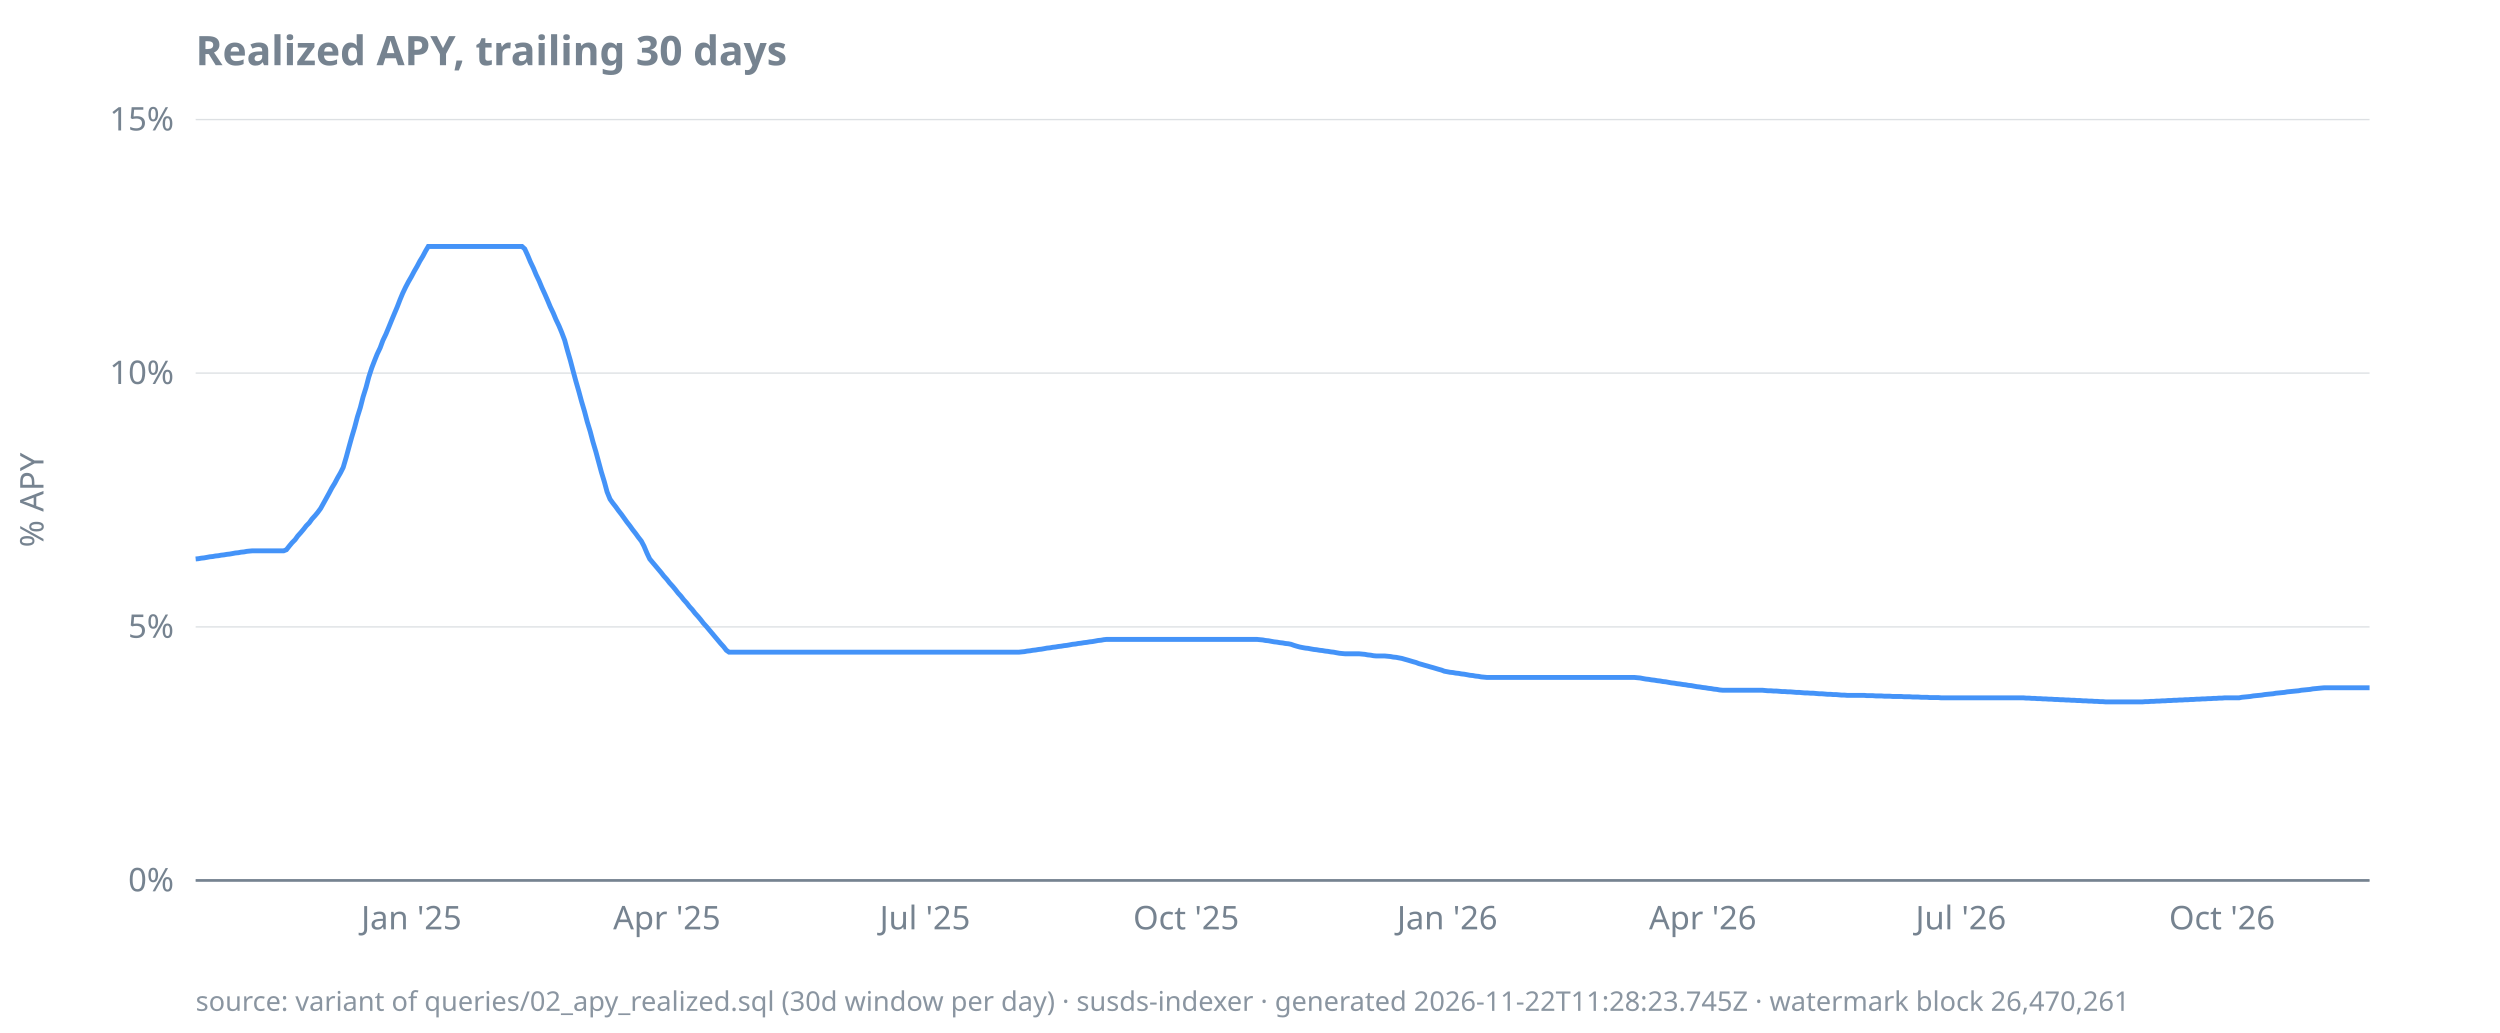
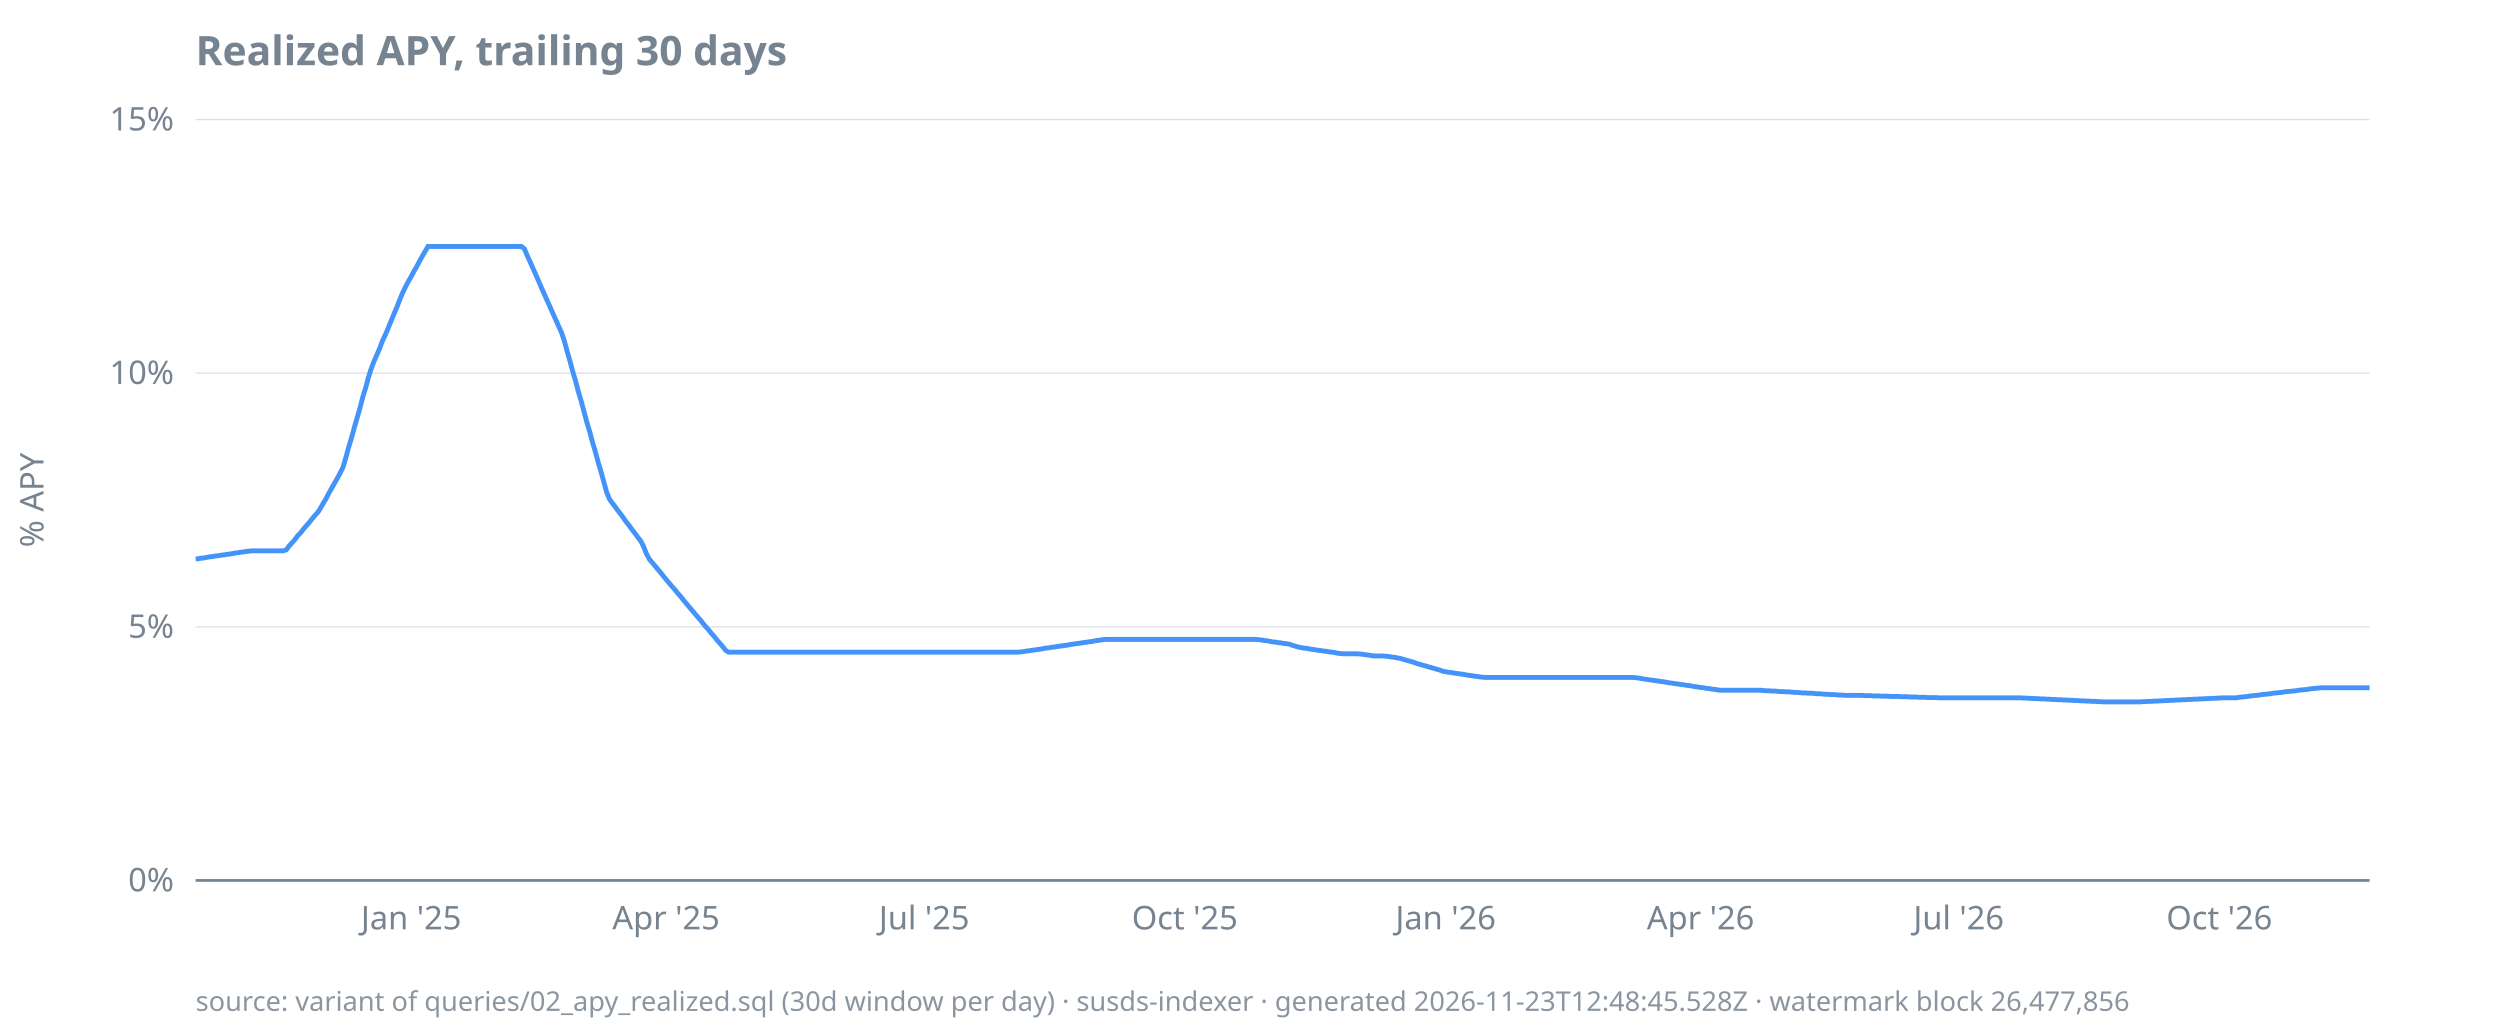
<svg xmlns="http://www.w3.org/2000/svg" width="920" height="380" viewBox="0 0 920 380">
  <style>
  text { font-family: ui-sans-serif, system-ui, sans-serif; font-size: 12px; fill: #768390; }
  .title { font-size: 15px; font-weight: 600; fill: #768390; }
  .footer { font-size: 10px; fill: #768390; opacity: 0.85; }
  .axis { stroke: #768390; stroke-width: 1; }
  .grid { stroke: #768390; stroke-width: 0.5; opacity: 0.25; }
  .line { stroke: #4493f8; stroke-width: 1.8; fill: none; }
  .pos { fill: #3fb950; }
  .neg { fill: #f85149; }
  @media (prefers-color-scheme: dark) {
    text, .title, .footer { fill: #9198a1; }
  }
</style>
  <text class="title" x="72" y="24">Realized APY, trailing 30 days</text>
  <text transform="rotate(-90)" x="-184" y="16" text-anchor="middle">% APY</text>
  <line class="grid" x1="72" x2="872" y1="324.0" y2="324.0" />
  <line class="grid" x1="72" x2="872" y1="230.7" y2="230.7" />
  <line class="grid" x1="72" x2="872" y1="137.3" y2="137.3" />
  <line class="grid" x1="72" x2="872" y1="44.0" y2="44.0" />
  <line class="axis" x1="72" x2="872" y1="324.0" y2="324.0" />
  <text x="64" y="328.0" text-anchor="end">0%</text>
  <text x="64" y="234.7" text-anchor="end">5%</text>
  <text x="64" y="141.3" text-anchor="end">10%</text>
  <text x="64" y="48.0" text-anchor="end">15%</text>
-   <text x="151.4" y="342" text-anchor="middle">Jan '25</text>
-   <text x="245.4" y="342" text-anchor="middle">Apr '25</text>
-   <text x="340.4" y="342" text-anchor="middle">Jul '25</text>
-   <text x="436.5" y="342" text-anchor="middle">Oct '25</text>
-   <text x="532.6" y="342" text-anchor="middle">Jan '26</text>
-   <text x="626.6" y="342" text-anchor="middle">Apr '26</text>
-   <text x="721.6" y="342" text-anchor="middle">Jul '26</text>
-   <text x="817.7" y="342" text-anchor="middle">Oct '26</text>
-   <path class="line" d="M72.0,205.7L73.0,205.6L74.1,205.4L75.1,205.3L76.2,205.1L77.2,204.9L78.3,204.8L79.3,204.6L80.4,204.5L81.4,204.3L82.4,204.2L83.5,204.0L84.5,203.9L85.6,203.7L86.6,203.5L87.7,203.4L88.7,203.2L89.8,203.1L90.8,202.9L91.8,202.8L92.9,202.7L93.9,202.7L95.0,202.7L96.0,202.7L97.1,202.7L98.1,202.7L99.2,202.7L100.2,202.7L101.2,202.7L102.3,202.7L103.3,202.7L104.4,202.7L105.4,202.3L106.5,200.9L107.5,199.7L108.6,198.6L109.6,197.2L110.6,196.1L111.7,194.8L112.7,193.5L113.8,192.4L114.8,191.0L115.9,189.8L116.9,188.6L118.0,187.1L119.0,185.3L120.0,183.5L121.1,181.5L122.1,179.6L123.2,177.8L124.2,175.9L125.3,174.0L126.3,172.0L127.4,168.3L128.4,164.6L129.4,161.0L130.5,157.3L131.5,153.5L132.6,150.0L133.6,146.1L134.7,142.6L135.7,138.8L136.8,135.4L137.8,132.8L138.8,130.3L139.9,128.0L140.9,125.3L142.0,123.0L143.0,120.6L144.1,117.9L145.1,115.5L146.2,112.9L147.2,110.3L148.2,107.9L149.3,105.6L150.3,103.7L151.4,101.8L152.4,99.9L153.5,98.0L154.5,96.1L155.6,94.3L156.6,92.4L157.6,90.7L158.7,90.7L159.7,90.7L160.8,90.7L161.8,90.7L162.9,90.7L163.9,90.7L165.0,90.7L166.0,90.7L167.0,90.7L168.1,90.7L169.1,90.7L170.2,90.7L171.2,90.7L172.3,90.7L173.3,90.7L174.3,90.7L175.4,90.7L176.4,90.7L177.5,90.7L178.5,90.7L179.6,90.7L180.6,90.7L181.7,90.7L182.7,90.7L183.7,90.7L184.8,90.7L185.8,90.7L186.9,90.7L187.9,90.7L189.0,90.7L190.0,90.7L191.1,90.7L192.1,90.7L193.1,91.6L194.2,94.0L195.2,96.4L196.3,98.7L197.3,101.1L198.4,103.4L199.4,105.8L200.5,108.2L201.5,110.5L202.5,112.9L203.6,115.2L204.6,117.6L205.7,119.9L206.7,122.3L207.8,125.2L208.8,128.9L209.9,132.7L210.9,136.5L211.9,140.2L213.0,144.0L214.0,147.7L215.1,151.4L216.1,155.2L217.2,158.8L218.2,162.6L219.3,166.3L220.3,170.0L221.3,173.7L222.4,177.3L223.4,181.0L224.5,183.7L225.5,185.1L226.6,186.5L227.6,187.9L228.7,189.3L229.7,190.7L230.7,192.1L231.8,193.5L232.8,194.9L233.9,196.3L234.9,197.7L236.0,199.1L237.0,201.0L238.1,203.6L239.1,205.7L240.1,206.9L241.2,208.2L242.2,209.4L243.3,210.7L244.3,212.0L245.4,213.2L246.4,214.5L247.5,215.7L248.5,216.9L249.5,218.2L250.6,219.4L251.6,220.7L252.7,221.9L253.7,223.2L254.8,224.4L255.8,225.7L256.9,226.9L257.9,228.1L258.9,229.4L260.0,230.6L261.0,231.8L262.1,233.1L263.1,234.3L264.2,235.6L265.2,236.8L266.3,238.0L267.3,239.3L268.3,240.0L269.4,240.0L270.4,240.0L271.5,240.0L272.5,240.0L273.6,240.0L274.6,240.0L275.7,240.0L276.7,240.0L277.7,240.0L278.8,240.0L279.8,240.0L280.9,240.0L281.9,240.0L283.0,240.0L284.0,240.0L285.1,240.0L286.1,240.0L287.1,240.0L288.2,240.0L289.2,240.0L290.3,240.0L291.3,240.0L292.4,240.0L293.4,240.0L294.5,240.0L295.5,240.0L296.5,240.0L297.6,240.0L298.6,240.0L299.7,240.0L300.7,240.0L301.8,240.0L302.8,240.0L303.9,240.0L304.9,240.0L305.9,240.0L307.0,240.0L308.0,240.0L309.1,240.0L310.1,240.0L311.2,240.0L312.2,240.0L313.3,240.0L314.3,240.0L315.3,240.0L316.4,240.0L317.4,240.0L318.5,240.0L319.5,240.0L320.6,240.0L321.6,240.0L322.7,240.0L323.7,240.0L324.7,240.0L325.8,240.0L326.8,240.0L327.9,240.0L328.9,240.0L330.0,240.0L331.0,240.0L332.1,240.0L333.1,240.0L334.1,240.0L335.2,240.0L336.2,240.0L337.3,240.0L338.3,240.0L339.4,240.0L340.4,240.0L341.5,240.0L342.5,240.0L343.5,240.0L344.6,240.0L345.6,240.0L346.7,240.0L347.7,240.0L348.8,240.0L349.8,240.0L350.9,240.0L351.9,240.0L352.9,240.0L354.0,240.0L355.0,240.0L356.1,240.0L357.1,240.0L358.2,240.0L359.2,240.0L360.3,240.0L361.3,240.0L362.3,240.0L363.4,240.0L364.4,240.0L365.5,240.0L366.5,240.0L367.6,240.0L368.6,240.0L369.7,240.0L370.7,240.0L371.7,240.0L372.8,240.0L373.8,240.0L374.9,240.0L375.9,239.9L377.0,239.8L378.0,239.6L379.0,239.5L380.1,239.3L381.1,239.2L382.2,239.0L383.2,238.9L384.3,238.7L385.3,238.5L386.4,238.4L387.4,238.2L388.4,238.1L389.5,237.9L390.5,237.8L391.6,237.6L392.6,237.5L393.7,237.3L394.7,237.1L395.8,237.0L396.8,236.8L397.8,236.7L398.9,236.5L399.9,236.4L401.0,236.2L402.0,236.1L403.1,235.9L404.1,235.7L405.2,235.6L406.2,235.4L407.2,235.3L408.3,235.3L409.3,235.3L410.4,235.3L411.4,235.3L412.5,235.3L413.5,235.3L414.6,235.3L415.6,235.3L416.6,235.3L417.7,235.3L418.7,235.3L419.8,235.3L420.8,235.3L421.9,235.3L422.9,235.3L424.0,235.3L425.0,235.3L426.0,235.3L427.1,235.3L428.1,235.3L429.2,235.3L430.2,235.3L431.3,235.3L432.3,235.3L433.4,235.3L434.4,235.3L435.4,235.3L436.5,235.3L437.5,235.3L438.6,235.3L439.6,235.3L440.7,235.3L441.7,235.3L442.8,235.3L443.8,235.3L444.8,235.3L445.9,235.3L446.9,235.3L448.0,235.3L449.0,235.3L450.1,235.3L451.1,235.3L452.2,235.3L453.2,235.3L454.2,235.3L455.3,235.3L456.3,235.3L457.4,235.3L458.4,235.3L459.5,235.3L460.5,235.3L461.6,235.3L462.6,235.3L463.6,235.4L464.7,235.5L465.7,235.7L466.8,235.8L467.8,236.0L468.9,236.2L469.9,236.3L471.0,236.5L472.0,236.6L473.0,236.8L474.1,236.9L475.1,237.1L476.2,237.5L477.2,237.8L478.3,238.1L479.3,238.3L480.4,238.5L481.4,238.6L482.4,238.8L483.5,239.0L484.5,239.1L485.6,239.3L486.6,239.4L487.7,239.6L488.7,239.7L489.8,239.9L490.8,240.0L491.8,240.2L492.9,240.4L493.9,240.5L495.0,240.6L496.0,240.6L497.1,240.6L498.1,240.6L499.2,240.6L500.2,240.6L501.2,240.7L502.3,240.8L503.3,241.0L504.4,241.1L505.4,241.3L506.5,241.4L507.5,241.4L508.6,241.4L509.6,241.4L510.6,241.5L511.7,241.6L512.7,241.8L513.8,241.9L514.8,242.1L515.9,242.3L516.9,242.6L518.0,242.9L519.0,243.2L520.0,243.5L521.1,243.8L522.1,244.2L523.2,244.5L524.2,244.8L525.3,245.1L526.3,245.4L527.4,245.7L528.4,246.0L529.4,246.3L530.5,246.6L531.5,247.0L532.6,247.2L533.6,247.4L534.7,247.5L535.7,247.7L536.8,247.8L537.8,248.0L538.8,248.1L539.9,248.3L540.9,248.5L542.0,248.6L543.0,248.8L544.1,248.9L545.1,249.1L546.2,249.2L547.2,249.3L548.2,249.3L549.3,249.3L550.3,249.3L551.4,249.3L552.4,249.3L553.5,249.3L554.5,249.3L555.6,249.3L556.6,249.3L557.6,249.3L558.7,249.3L559.7,249.3L560.8,249.3L561.8,249.3L562.9,249.3L563.9,249.3L565.0,249.3L566.0,249.3L567.0,249.3L568.1,249.3L569.1,249.3L570.2,249.3L571.2,249.3L572.3,249.3L573.3,249.3L574.3,249.3L575.4,249.3L576.4,249.3L577.5,249.3L578.5,249.3L579.6,249.3L580.6,249.3L581.7,249.3L582.7,249.3L583.7,249.3L584.8,249.3L585.8,249.3L586.9,249.3L587.9,249.3L589.0,249.3L590.0,249.3L591.1,249.3L592.1,249.3L593.1,249.3L594.2,249.3L595.2,249.3L596.3,249.3L597.3,249.3L598.4,249.3L599.4,249.3L600.5,249.3L601.5,249.3L602.5,249.4L603.6,249.5L604.6,249.7L605.7,249.9L606.7,250.0L607.8,250.2L608.8,250.3L609.9,250.5L610.9,250.6L611.9,250.8L613.0,250.9L614.0,251.1L615.1,251.3L616.1,251.4L617.2,251.6L618.2,251.7L619.3,251.9L620.3,252.0L621.3,252.2L622.4,252.3L623.4,252.5L624.5,252.7L625.5,252.8L626.6,253.0L627.6,253.1L628.7,253.3L629.7,253.4L630.7,253.6L631.8,253.7L632.8,253.9L633.9,254.0L634.9,254.0L636.0,254.0L637.0,254.0L638.1,254.0L639.1,254.0L640.1,254.0L641.2,254.0L642.2,254.0L643.3,254.0L644.3,254.0L645.4,254.0L646.4,254.0L647.5,254.0L648.5,254.0L649.5,254.1L650.6,254.2L651.6,254.2L652.7,254.3L653.7,254.3L654.8,254.4L655.8,254.5L656.9,254.5L657.9,254.6L658.9,254.6L660.0,254.7L661.0,254.8L662.1,254.8L663.1,254.9L664.2,255.0L665.2,255.0L666.3,255.1L667.3,255.1L668.3,255.2L669.4,255.3L670.4,255.3L671.5,255.4L672.5,255.5L673.6,255.5L674.6,255.6L675.7,255.6L676.7,255.7L677.7,255.8L678.8,255.8L679.8,255.9L680.9,255.9L681.9,255.9L683.0,255.9L684.0,255.9L685.1,255.9L686.1,255.9L687.1,256.0L688.2,256.0L689.2,256.0L690.3,256.1L691.3,256.1L692.4,256.1L693.4,256.2L694.5,256.2L695.5,256.2L696.5,256.3L697.6,256.3L698.6,256.3L699.7,256.3L700.7,256.4L701.8,256.4L702.8,256.4L703.9,256.5L704.9,256.5L705.9,256.5L707.0,256.6L708.0,256.6L709.1,256.6L710.1,256.7L711.2,256.7L712.2,256.7L713.3,256.7L714.3,256.8L715.3,256.8L716.4,256.8L717.4,256.8L718.5,256.8L719.5,256.8L720.6,256.8L721.6,256.8L722.7,256.8L723.7,256.8L724.7,256.8L725.8,256.8L726.8,256.8L727.9,256.8L728.9,256.8L730.0,256.8L731.0,256.8L732.1,256.8L733.1,256.8L734.1,256.8L735.2,256.8L736.2,256.8L737.3,256.8L738.3,256.8L739.4,256.8L740.4,256.8L741.5,256.8L742.5,256.8L743.5,256.8L744.6,256.8L745.6,256.9L746.7,256.9L747.7,257.0L748.8,257.0L749.8,257.1L750.9,257.1L751.9,257.2L752.9,257.2L754.0,257.3L755.0,257.3L756.1,257.4L757.1,257.4L758.2,257.5L759.2,257.5L760.3,257.6L761.3,257.6L762.3,257.7L763.4,257.7L764.4,257.8L765.5,257.8L766.5,257.9L767.6,257.9L768.6,258.0L769.7,258.0L770.7,258.1L771.7,258.1L772.8,258.2L773.8,258.2L774.9,258.3L775.9,258.3L777.0,258.3L778.0,258.3L779.0,258.3L780.1,258.3L781.1,258.3L782.2,258.3L783.2,258.3L784.3,258.3L785.3,258.3L786.4,258.3L787.4,258.3L788.4,258.3L789.5,258.2L790.5,258.2L791.6,258.1L792.6,258.1L793.7,258.0L794.7,258.0L795.8,257.9L796.8,257.9L797.8,257.8L798.9,257.8L799.9,257.7L801.0,257.7L802.0,257.6L803.1,257.6L804.1,257.5L805.2,257.5L806.2,257.4L807.2,257.4L808.3,257.3L809.3,257.3L810.4,257.2L811.4,257.2L812.5,257.1L813.5,257.1L814.6,257.0L815.6,257.0L816.6,256.9L817.7,256.9L818.7,256.8L819.8,256.8L820.8,256.8L821.9,256.8L822.9,256.8L824.0,256.8L825.0,256.6L826.0,256.5L827.1,256.4L828.1,256.3L829.2,256.1L830.2,256.0L831.3,255.9L832.3,255.8L833.4,255.6L834.4,255.5L835.4,255.4L836.5,255.3L837.5,255.1L838.6,255.0L839.6,254.9L840.7,254.8L841.7,254.6L842.8,254.5L843.8,254.4L844.8,254.3L845.9,254.2L846.9,254.0L848.0,253.9L849.0,253.8L850.1,253.7L851.1,253.5L852.2,253.4L853.2,253.3L854.2,253.2L855.3,253.1L856.3,253.1L857.4,253.1L858.4,253.1L859.5,253.1L860.5,253.1L861.6,253.1L862.6,253.1L863.6,253.1L864.7,253.1L865.7,253.1L866.8,253.1L867.8,253.1L868.9,253.1L869.9,253.1L871.0,253.1L872.0,253.1" />
-   <text class="footer" x="72" y="372">source: variant of queries/02_apy_realized.sql (30d window per day) · susds-indexer · generated 2026-11-22T11:28:23.745Z · watermark block 26,470,261</text>
+   <text x="151.3" y="342" text-anchor="middle">Jan '25</text>
+   <text x="245.1" y="342" text-anchor="middle">Apr '25</text>
+   <text x="340.1" y="342" text-anchor="middle">Jul '25</text>
+   <text x="436.0" y="342" text-anchor="middle">Oct '25</text>
+   <text x="532.0" y="342" text-anchor="middle">Jan '26</text>
+   <text x="625.8" y="342" text-anchor="middle">Apr '26</text>
+   <text x="720.8" y="342" text-anchor="middle">Jul '26</text>
+   <text x="816.7" y="342" text-anchor="middle">Oct '26</text>
+   <path class="line" d="M72.0,205.7L73.0,205.6L74.1,205.4L75.1,205.3L76.2,205.1L77.2,204.9L78.3,204.8L79.3,204.6L80.3,204.5L81.4,204.3L82.4,204.2L83.5,204.0L84.5,203.9L85.6,203.7L86.6,203.5L87.6,203.4L88.7,203.2L89.7,203.1L90.8,202.9L91.8,202.8L92.9,202.7L93.9,202.7L94.9,202.7L96.0,202.7L97.0,202.7L98.1,202.7L99.1,202.7L100.2,202.7L101.2,202.7L102.2,202.7L103.3,202.7L104.3,202.7L105.4,202.3L106.4,200.9L107.5,199.7L108.5,198.6L109.5,197.2L110.6,196.1L111.6,194.8L112.7,193.5L113.7,192.4L114.8,191.0L115.8,189.8L116.9,188.6L117.9,187.1L118.9,185.3L120.0,183.5L121.0,181.5L122.1,179.6L123.1,177.8L124.2,175.9L125.2,174.0L126.2,172.0L127.3,168.3L128.3,164.6L129.4,161.0L130.4,157.3L131.5,153.5L132.5,150.0L133.5,146.1L134.6,142.6L135.6,138.8L136.7,135.4L137.7,132.8L138.8,130.3L139.8,128.0L140.8,125.3L141.9,123.0L142.9,120.6L144.0,117.9L145.0,115.5L146.1,112.9L147.1,110.3L148.1,107.9L149.2,105.6L150.2,103.7L151.3,101.8L152.3,99.9L153.4,98.0L154.4,96.1L155.4,94.3L156.5,92.4L157.5,90.7L158.6,90.7L159.6,90.7L160.7,90.7L161.7,90.7L162.7,90.7L163.8,90.7L164.8,90.7L165.9,90.7L166.9,90.7L168.0,90.7L169.0,90.7L170.0,90.7L171.1,90.7L172.1,90.7L173.2,90.7L174.2,90.7L175.3,90.7L176.3,90.7L177.3,90.7L178.4,90.7L179.4,90.7L180.5,90.7L181.5,90.7L182.6,90.7L183.6,90.7L184.6,90.7L185.7,90.7L186.7,90.7L187.8,90.7L188.8,90.7L189.9,90.7L190.9,90.7L191.9,90.7L193.0,91.6L194.0,94.0L195.1,96.4L196.1,98.7L197.2,101.1L198.2,103.4L199.2,105.8L200.3,108.2L201.3,110.5L202.4,112.9L203.4,115.2L204.5,117.6L205.5,119.9L206.6,122.3L207.6,125.2L208.6,128.9L209.7,132.7L210.7,136.5L211.8,140.2L212.8,144.0L213.9,147.7L214.9,151.4L215.9,155.2L217.0,158.8L218.0,162.6L219.1,166.3L220.1,170.0L221.2,173.7L222.2,177.3L223.2,181.0L224.3,183.7L225.3,185.1L226.4,186.5L227.4,187.9L228.5,189.3L229.5,190.7L230.5,192.1L231.6,193.5L232.6,194.9L233.7,196.3L234.7,197.7L235.8,199.1L236.8,201.0L237.8,203.6L238.9,205.7L239.9,206.9L241.0,208.2L242.0,209.4L243.1,210.7L244.1,212.0L245.1,213.2L246.2,214.5L247.2,215.7L248.3,216.9L249.3,218.2L250.4,219.4L251.4,220.7L252.4,221.9L253.5,223.2L254.5,224.4L255.6,225.7L256.6,226.9L257.7,228.1L258.7,229.4L259.7,230.6L260.8,231.8L261.8,233.1L262.9,234.3L263.9,235.6L265.0,236.8L266.0,238.0L267.0,239.3L268.1,240.0L269.1,240.0L270.2,240.0L271.2,240.0L272.3,240.0L273.3,240.0L274.3,240.0L275.4,240.0L276.4,240.0L277.5,240.0L278.5,240.0L279.6,240.0L280.6,240.0L281.6,240.0L282.7,240.0L283.7,240.0L284.8,240.0L285.8,240.0L286.9,240.0L287.9,240.0L288.9,240.0L290.0,240.0L291.0,240.0L292.1,240.0L293.1,240.0L294.2,240.0L295.2,240.0L296.3,240.0L297.3,240.0L298.3,240.0L299.4,240.0L300.4,240.0L301.5,240.0L302.5,240.0L303.6,240.0L304.6,240.0L305.6,240.0L306.7,240.0L307.7,240.0L308.8,240.0L309.8,240.0L310.9,240.0L311.9,240.0L312.9,240.0L314.0,240.0L315.0,240.0L316.1,240.0L317.1,240.0L318.2,240.0L319.2,240.0L320.2,240.0L321.3,240.0L322.3,240.0L323.4,240.0L324.4,240.0L325.5,240.0L326.5,240.0L327.5,240.0L328.6,240.0L329.6,240.0L330.7,240.0L331.7,240.0L332.8,240.0L333.8,240.0L334.8,240.0L335.9,240.0L336.9,240.0L338.0,240.0L339.0,240.0L340.1,240.0L341.1,240.0L342.1,240.0L343.2,240.0L344.2,240.0L345.3,240.0L346.3,240.0L347.4,240.0L348.4,240.0L349.4,240.0L350.5,240.0L351.5,240.0L352.6,240.0L353.6,240.0L354.7,240.0L355.7,240.0L356.7,240.0L357.8,240.0L358.8,240.0L359.9,240.0L360.9,240.0L362.0,240.0L363.0,240.0L364.0,240.0L365.1,240.0L366.1,240.0L367.2,240.0L368.2,240.0L369.3,240.0L370.3,240.0L371.3,240.0L372.4,240.0L373.4,240.0L374.5,240.0L375.5,239.9L376.6,239.8L377.6,239.6L378.6,239.5L379.7,239.3L380.7,239.2L381.8,239.0L382.8,238.9L383.9,238.7L384.9,238.5L386.0,238.4L387.0,238.2L388.0,238.1L389.1,237.9L390.1,237.8L391.2,237.6L392.2,237.5L393.3,237.3L394.3,237.1L395.3,237.0L396.4,236.8L397.4,236.7L398.5,236.5L399.5,236.4L400.6,236.2L401.6,236.1L402.6,235.9L403.7,235.7L404.7,235.6L405.8,235.4L406.8,235.3L407.9,235.3L408.9,235.3L409.9,235.3L411.0,235.3L412.0,235.3L413.1,235.3L414.1,235.3L415.2,235.3L416.2,235.3L417.2,235.3L418.3,235.3L419.3,235.3L420.4,235.3L421.4,235.3L422.5,235.3L423.5,235.3L424.5,235.3L425.6,235.3L426.6,235.3L427.7,235.3L428.7,235.3L429.8,235.3L430.8,235.3L431.8,235.3L432.9,235.3L433.9,235.3L435.0,235.3L436.0,235.3L437.1,235.3L438.1,235.3L439.1,235.3L440.2,235.3L441.2,235.3L442.3,235.3L443.3,235.3L444.4,235.3L445.4,235.3L446.4,235.3L447.5,235.3L448.5,235.3L449.6,235.3L450.6,235.3L451.7,235.3L452.7,235.3L453.7,235.3L454.8,235.3L455.8,235.3L456.9,235.3L457.9,235.3L459.0,235.3L460.0,235.3L461.0,235.3L462.1,235.3L463.1,235.4L464.2,235.5L465.2,235.7L466.3,235.8L467.3,236.0L468.3,236.2L469.4,236.3L470.4,236.5L471.5,236.6L472.5,236.8L473.6,236.9L474.6,237.1L475.7,237.5L476.7,237.8L477.7,238.1L478.8,238.3L479.8,238.5L480.9,238.6L481.9,238.8L483.0,239.0L484.0,239.1L485.0,239.3L486.1,239.4L487.1,239.6L488.2,239.7L489.2,239.9L490.3,240.0L491.3,240.2L492.3,240.4L493.4,240.5L494.4,240.6L495.5,240.6L496.5,240.6L497.6,240.6L498.6,240.6L499.6,240.6L500.7,240.7L501.7,240.8L502.8,241.0L503.8,241.1L504.9,241.3L505.9,241.4L506.9,241.4L508.0,241.4L509.0,241.4L510.1,241.5L511.1,241.6L512.2,241.8L513.2,241.9L514.2,242.1L515.3,242.3L516.3,242.6L517.4,242.9L518.4,243.2L519.5,243.5L520.5,243.8L521.5,244.2L522.6,244.5L523.6,244.8L524.7,245.1L525.7,245.4L526.8,245.7L527.8,246.0L528.8,246.3L529.9,246.6L530.9,247.0L532.0,247.2L533.0,247.4L534.1,247.5L535.1,247.7L536.1,247.8L537.2,248.0L538.2,248.1L539.3,248.3L540.3,248.5L541.4,248.6L542.4,248.8L543.4,248.9L544.5,249.1L545.5,249.2L546.6,249.3L547.6,249.3L548.7,249.3L549.7,249.3L550.7,249.3L551.8,249.3L552.8,249.3L553.9,249.3L554.9,249.3L556.0,249.3L557.0,249.3L558.0,249.3L559.1,249.3L560.1,249.3L561.2,249.3L562.2,249.3L563.3,249.3L564.3,249.3L565.4,249.3L566.4,249.3L567.4,249.3L568.5,249.3L569.5,249.3L570.6,249.3L571.6,249.3L572.7,249.3L573.7,249.3L574.7,249.3L575.8,249.3L576.8,249.3L577.9,249.3L578.9,249.3L580.0,249.3L581.0,249.3L582.0,249.3L583.1,249.3L584.1,249.3L585.2,249.3L586.2,249.3L587.3,249.3L588.3,249.3L589.3,249.3L590.4,249.3L591.4,249.3L592.5,249.3L593.5,249.3L594.6,249.3L595.6,249.3L596.6,249.3L597.7,249.3L598.7,249.3L599.8,249.3L600.8,249.3L601.9,249.4L602.9,249.5L603.9,249.7L605.0,249.9L606.0,250.0L607.1,250.2L608.1,250.3L609.2,250.5L610.2,250.6L611.2,250.8L612.3,250.9L613.3,251.1L614.4,251.3L615.4,251.4L616.5,251.6L617.5,251.7L618.5,251.9L619.6,252.0L620.6,252.2L621.7,252.3L622.7,252.5L623.8,252.7L624.8,252.8L625.8,253.0L626.9,253.1L627.9,253.3L629.0,253.4L630.0,253.6L631.1,253.7L632.1,253.9L633.1,254.0L634.2,254.0L635.2,254.0L636.3,254.0L637.3,254.0L638.4,254.0L639.4,254.0L640.4,254.0L641.5,254.0L642.5,254.0L643.6,254.0L644.6,254.0L645.7,254.0L646.7,254.0L647.7,254.0L648.8,254.1L649.8,254.2L650.9,254.2L651.9,254.3L653.0,254.3L654.0,254.4L655.1,254.5L656.1,254.5L657.1,254.6L658.2,254.6L659.2,254.7L660.3,254.8L661.3,254.8L662.4,254.9L663.4,255.0L664.4,255.0L665.5,255.1L666.5,255.1L667.6,255.2L668.6,255.3L669.7,255.3L670.7,255.4L671.7,255.5L672.8,255.5L673.8,255.6L674.9,255.6L675.9,255.7L677.0,255.8L678.0,255.8L679.0,255.9L680.1,255.9L681.1,255.9L682.2,255.9L683.2,255.9L684.3,255.9L685.3,255.9L686.3,256.0L687.4,256.0L688.4,256.0L689.5,256.1L690.5,256.1L691.6,256.1L692.6,256.2L693.6,256.2L694.7,256.2L695.7,256.3L696.8,256.3L697.8,256.3L698.9,256.3L699.9,256.4L700.9,256.4L702.0,256.4L703.0,256.5L704.1,256.5L705.1,256.5L706.2,256.6L707.2,256.6L708.2,256.6L709.3,256.7L710.3,256.7L711.4,256.7L712.4,256.7L713.5,256.8L714.5,256.8L715.5,256.8L716.6,256.8L717.6,256.8L718.7,256.8L719.7,256.8L720.8,256.8L721.8,256.8L722.8,256.8L723.9,256.8L724.9,256.8L726.0,256.8L727.0,256.8L728.1,256.8L729.1,256.8L730.1,256.8L731.2,256.8L732.2,256.8L733.3,256.8L734.3,256.8L735.4,256.8L736.4,256.8L737.4,256.8L738.5,256.8L739.5,256.8L740.6,256.8L741.6,256.8L742.7,256.8L743.7,256.8L744.8,256.9L745.8,256.9L746.8,257.0L747.9,257.0L748.9,257.1L750.0,257.1L751.0,257.2L752.1,257.2L753.1,257.3L754.1,257.3L755.2,257.4L756.2,257.4L757.3,257.5L758.3,257.5L759.4,257.6L760.4,257.6L761.4,257.7L762.5,257.7L763.5,257.8L764.6,257.8L765.6,257.9L766.7,257.9L767.7,258.0L768.7,258.0L769.8,258.1L770.8,258.1L771.9,258.2L772.9,258.2L774.0,258.3L775.0,258.3L776.0,258.3L777.1,258.3L778.1,258.3L779.2,258.3L780.2,258.3L781.3,258.3L782.3,258.3L783.3,258.3L784.4,258.3L785.4,258.3L786.5,258.3L787.5,258.3L788.6,258.2L789.6,258.2L790.6,258.1L791.7,258.1L792.7,258.0L793.8,258.0L794.8,257.9L795.9,257.9L796.9,257.8L797.9,257.8L799.0,257.7L800.0,257.7L801.1,257.6L802.1,257.6L803.2,257.5L804.2,257.5L805.2,257.4L806.3,257.4L807.3,257.3L808.4,257.3L809.4,257.2L810.5,257.2L811.5,257.1L812.5,257.1L813.6,257.0L814.6,257.0L815.7,256.9L816.7,256.9L817.8,256.8L818.8,256.8L819.8,256.8L820.9,256.8L821.9,256.8L823.0,256.8L824.0,256.6L825.1,256.5L826.1,256.4L827.1,256.3L828.2,256.1L829.2,256.0L830.3,255.9L831.3,255.8L832.4,255.6L833.4,255.5L834.5,255.4L835.5,255.3L836.5,255.1L837.6,255.0L838.6,254.9L839.7,254.8L840.7,254.6L841.8,254.5L842.8,254.4L843.8,254.3L844.9,254.2L845.9,254.0L847.0,253.9L848.0,253.8L849.1,253.7L850.1,253.5L851.1,253.4L852.2,253.3L853.2,253.2L854.3,253.1L855.3,253.1L856.4,253.1L857.4,253.1L858.4,253.1L859.5,253.1L860.5,253.1L861.6,253.1L862.6,253.1L863.7,253.1L864.7,253.1L865.7,253.1L866.8,253.1L867.8,253.1L868.9,253.1L869.9,253.1L871.0,253.1L872.0,253.1" />
+   <text class="footer" x="72" y="372">source: variant of queries/02_apy_realized.sql (30d window per day) · susds-indexer · generated 2026-11-23T12:48:45.528Z · watermark block 26,477,856</text>
</svg>
